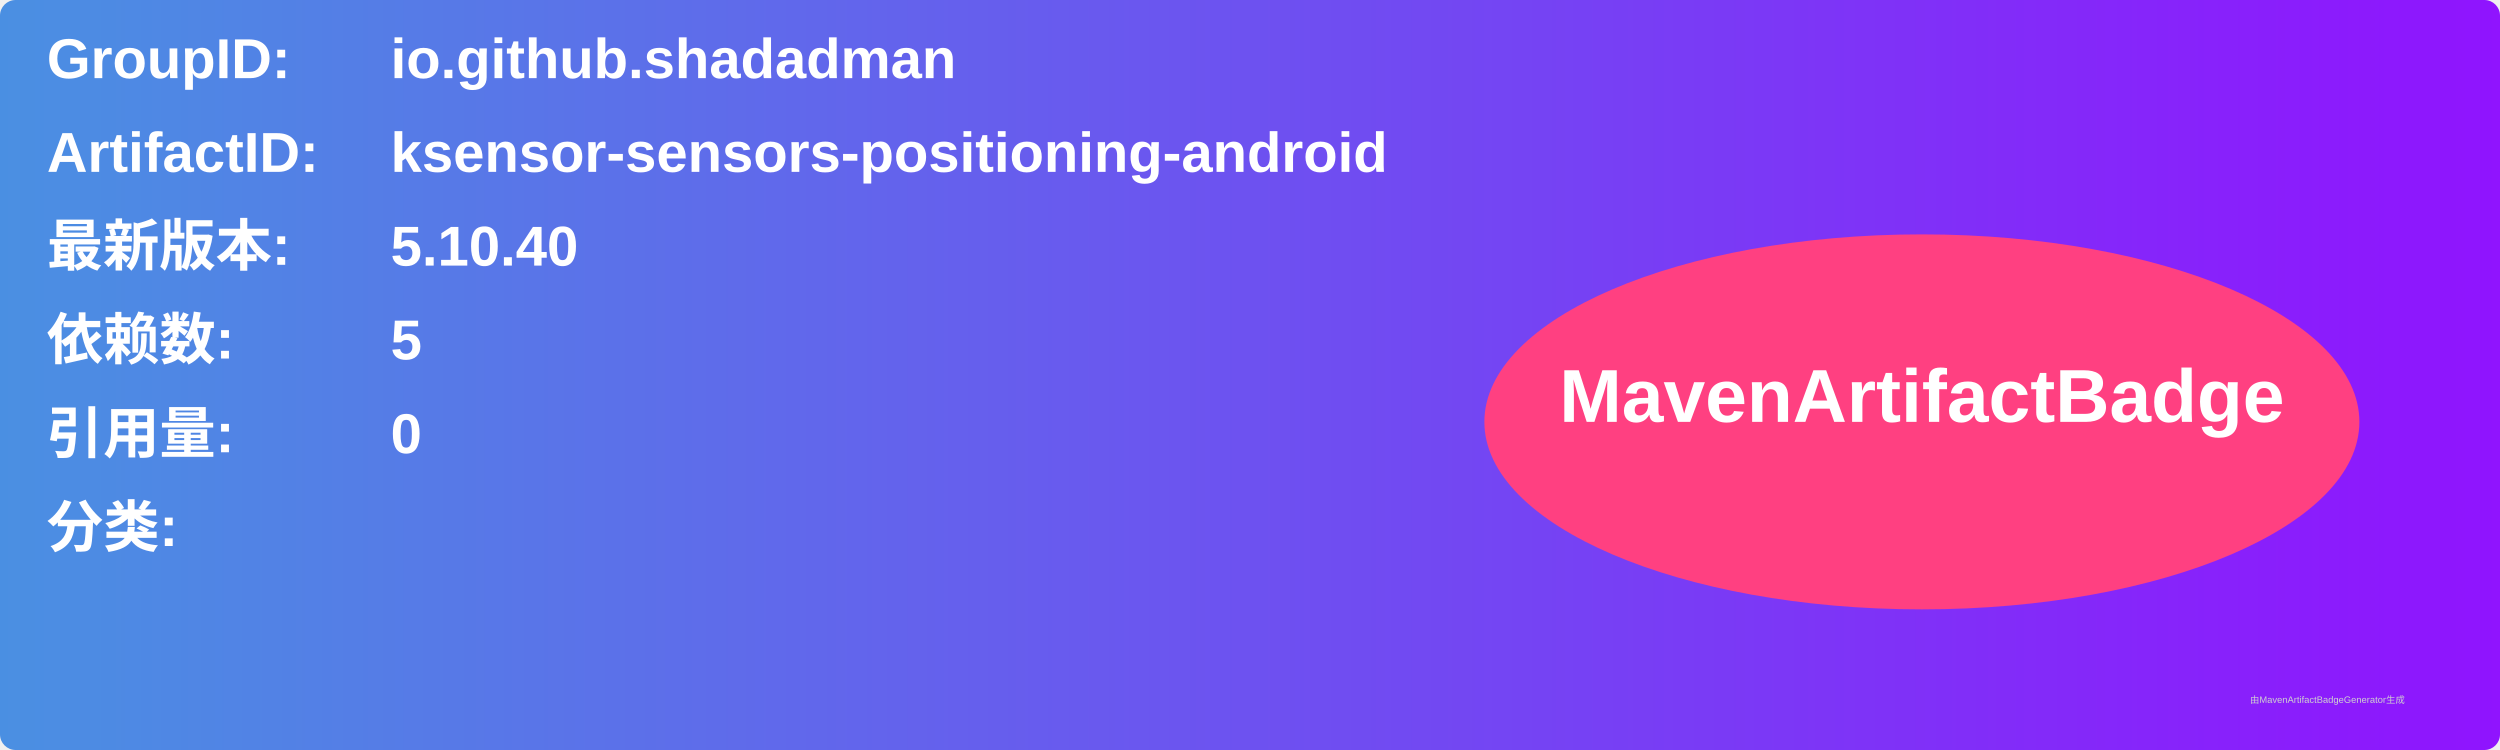
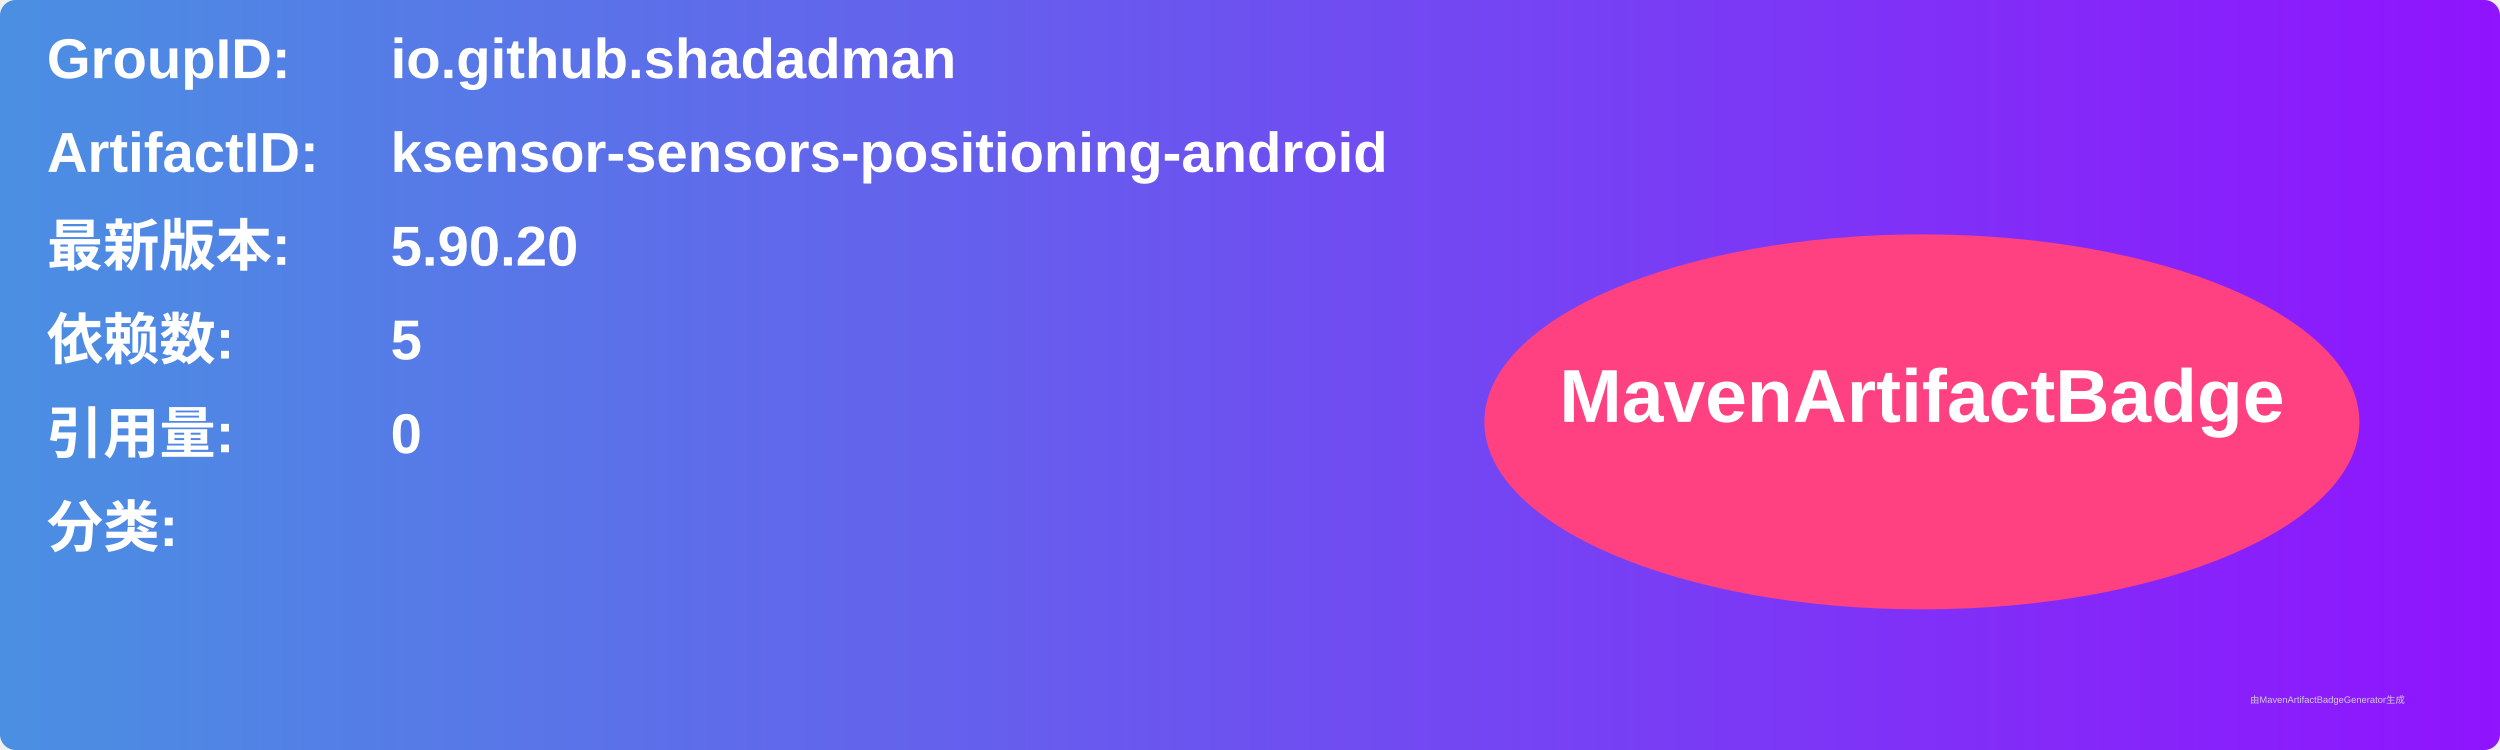
<svg xmlns="http://www.w3.org/2000/svg" width="800" height="240" viewBox="0 0 800 240">
  <linearGradient id="grad" x1="0%" y1="0%" x2="100%" y2="0%">
    <stop offset="0%" stop-color="#4a90e2" />
    <stop offset="100%" stop-color="#9013fe" />
  </linearGradient>
  <rect width="100%" height="100%" rx="5" ry="5" fill="url(#grad)" />
  <g transform="translate(15, 15)">
    <text x="0" y="10" font-family="Arial" font-size="18" fill="white" font-weight="bold" width="260">GroupID:</text>
    <text x="110" y="10" font-family="Arial" font-size="18" fill="white" font-weight="bold" width="460">io.github.shadadman</text>
    <text x="0" y="40" font-family="Arial" font-size="18" fill="white" font-weight="bold" width="260">ArtifactID:</text>
    <text x="110" y="40" font-family="Arial" font-size="18" fill="white" font-weight="bold" width="460">ksensor-sensors-positioning-android</text>
    <text x="0" y="70" font-family="Arial" font-size="18" fill="white" font-weight="bold">最新版本:</text>
    <text x="110" y="70" font-family="Arial" font-size="18" fill="white" font-weight="bold">
-       <tspan font-weight="bold">5.10.40</tspan>
+       <tspan font-weight="bold">5.90.20</tspan>
    </text>
    <text x="0" y="100" font-family="Arial" font-size="18" fill="white" font-weight="bold">依赖数: </text>
    <text x="110" y="100" font-family="Arial" font-size="18" fill="white">
      <tspan font-weight="bold">5</tspan>
    </text>
    <text x="0" y="130" font-family="Arial" font-size="18" fill="white" font-weight="bold">引用量: </text>
    <text x="110" y="130" font-family="Arial" font-size="18" fill="white">
      <tspan font-weight="bold">0</tspan>
    </text>
    <text x="0" y="160" font-family="Arial" font-size="18" fill="white" font-weight="bold">分类:</text>
    <text x="10" y="190" font-family="Arial" font-size="10" fill="white">
      <tspan font-weight="bold" />
    </text>
    <ellipse cx="600" cy="120" rx="140" ry="60" fill="#ff4081" />
    <text x="600" y="120" text-anchor="middle" font-family="Arial" font-size="24" fill="white" font-weight="bold">MavenArtifactBadge</text>
  </g>
  <text x="720" y="225" font-family="Arial" font-size="3" fill="#d0d0d0">由MavenArtifactBadgeGenerator生成</text>
</svg>
